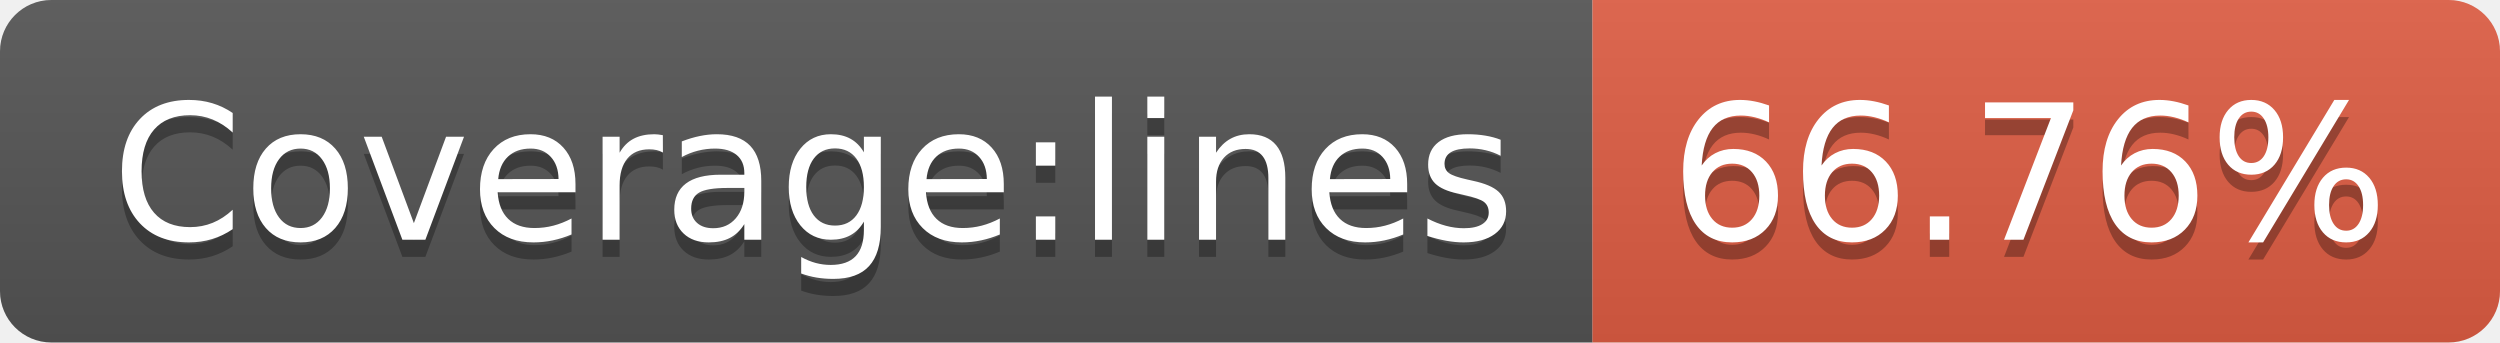
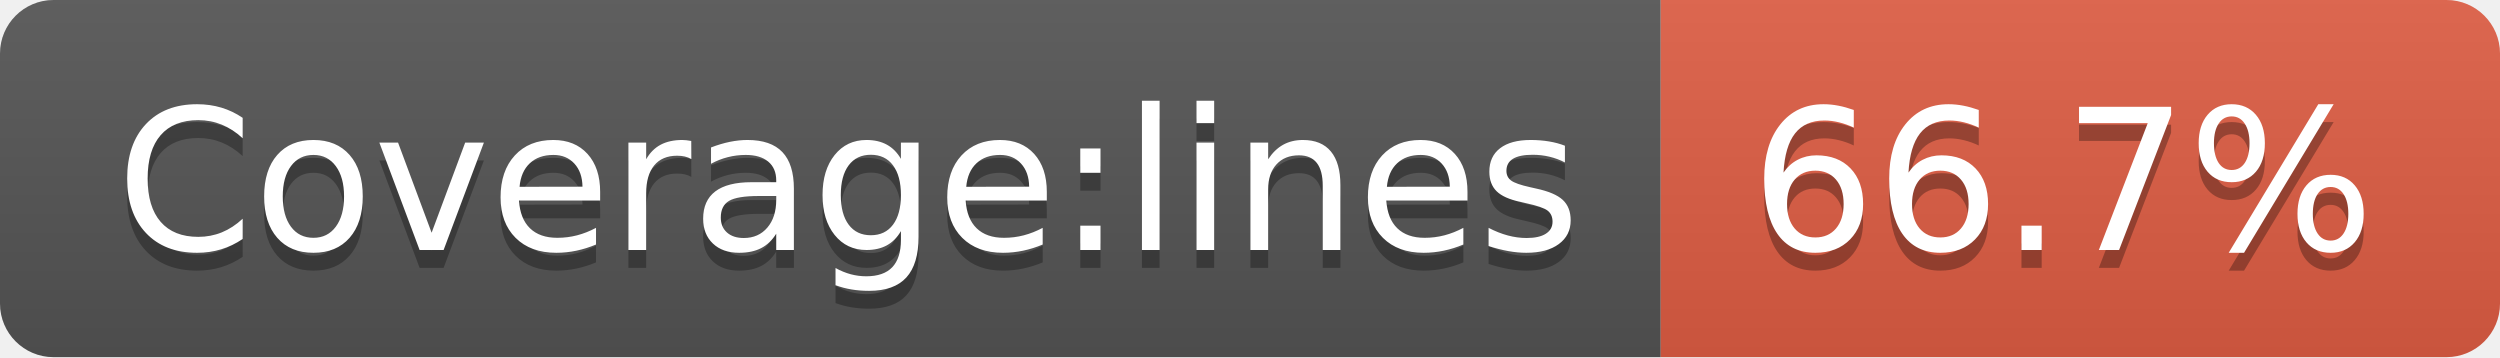
- <svg xmlns="http://www.w3.org/2000/svg" width="146" height="20" role="img" aria-label="Coverage:lines: 66.76%">
+ <svg xmlns="http://www.w3.org/2000/svg" width="140" height="20" role="img" aria-label="Coverage:lines: 66.7%">
  <linearGradient id="s" x2="0" y2="100%">
    <stop offset="0" stop-color="#bbb" stop-opacity=".1" />
    <stop offset="1" stop-opacity=".1" />
  </linearGradient>
  <clipPath id="r">
-     <rect width="146" height="20" rx="3" fill="#fff" />
+     <rect width="140" height="20" rx="3" fill="#fff" />
  </clipPath>
  <g clip-path="url(#r)">
    <rect width="93" height="20" fill="#555" />
-     <rect x="93" width="53" height="20" fill="#e05d44" />
-     <rect width="146" height="20" fill="url(#s)" />
+     <rect x="93" width="47" height="20" fill="#e05d44" />
+     <rect width="140" height="20" fill="url(#s)" />
  </g>
  <g fill="#fff" text-anchor="middle" font-family="Verdana,Geneva,DejaVu Sans,sans-serif" text-rendering="geometricPrecision" font-size="110">
    <text aria-hidden="true" x="475" y="150" fill="#010101" fill-opacity=".3" transform="scale(.1)" textLength="830">Coverage:lines</text>
    <text x="475" y="140" transform="scale(.1)" fill="#fff" textLength="830">Coverage:lines</text>
-     <text aria-hidden="true" x="1185" y="150" fill="#010101" fill-opacity=".3" transform="scale(.1)" textLength="430">66.76%</text>
-     <text x="1185" y="140" transform="scale(.1)" fill="#fff" textLength="430">66.76%</text>
+     <text aria-hidden="true" x="1155" y="150" fill="#010101" fill-opacity=".3" transform="scale(.1)" textLength="370">66.7%</text>
+     <text x="1155" y="140" transform="scale(.1)" fill="#fff" textLength="370">66.7%</text>
  </g>
</svg>
